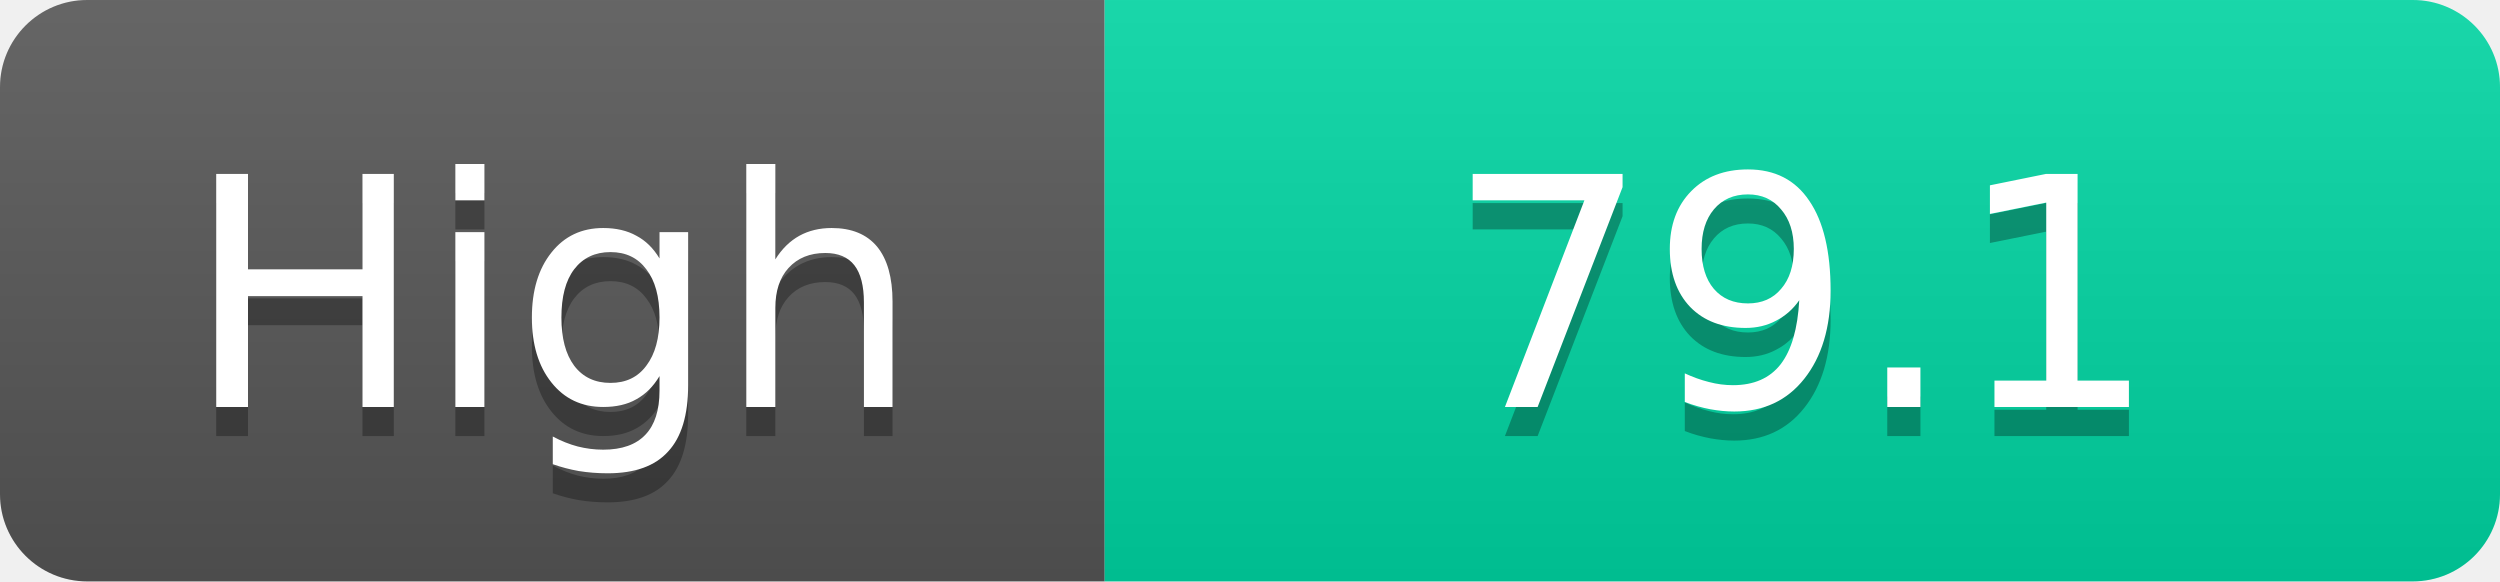
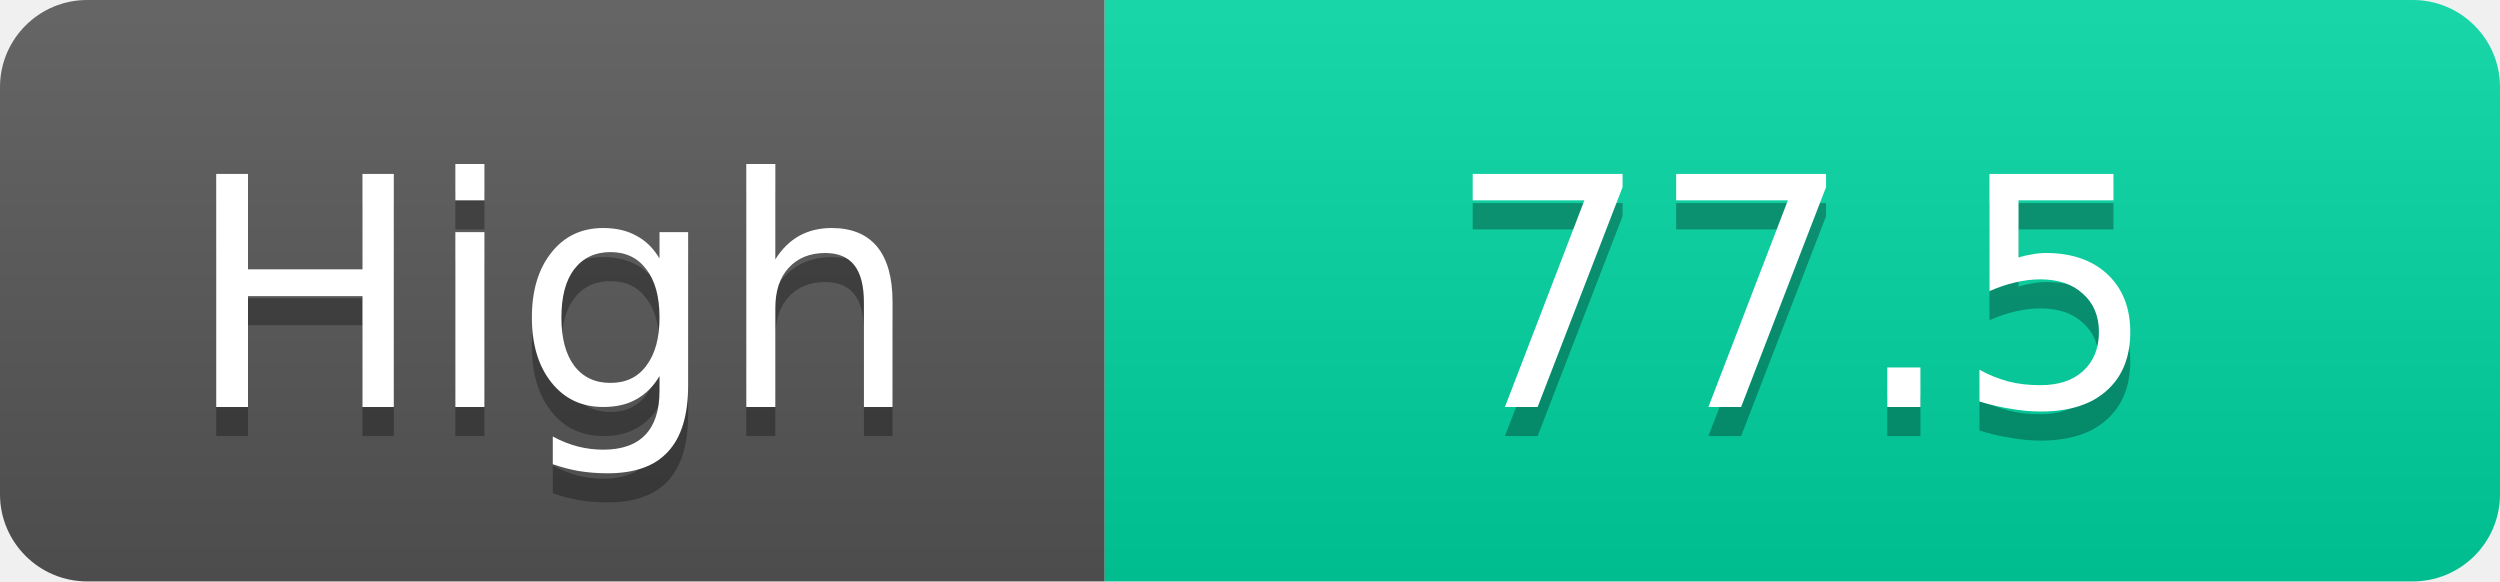
<svg xmlns="http://www.w3.org/2000/svg" width="86" height="20">
  <linearGradient id="s" x2="0" y2="100%">
    <stop offset="0" stop-color="#fff" stop-opacity=".1" />
    <stop offset="1" stop-opacity=".1" />
  </linearGradient>
  <clipPath id="r">
    <rect width="86" height="20" rx="3" fill="#fff" />
  </clipPath>
  <g clip-path="url(#r)">
    <rect width="38" height="20" fill="#555" />
    <rect x="38" width="48" height="20" fill="#00d2a0" />
    <rect width="86" height="20" fill="url(#s)" />
  </g>
  <g fill="#fff" text-anchor="middle" font-family="Verdana,Geneva,DejaVu Sans,sans-serif" text-rendering="geometricPrecision" font-size="11">
    <text x="19.0" y="15" fill="#010101" fill-opacity=".3">High</text>
    <text x="19.0" y="14">High</text>
-     <text x="62.0" y="15" fill="#010101" fill-opacity=".3">79.1</text>
-     <text x="62.0" y="14">79.1</text>
+     <text x="62.0" y="15" fill="#010101" fill-opacity=".3">77.5</text>
+     <text x="62.0" y="14">77.5</text>
  </g>
</svg>
